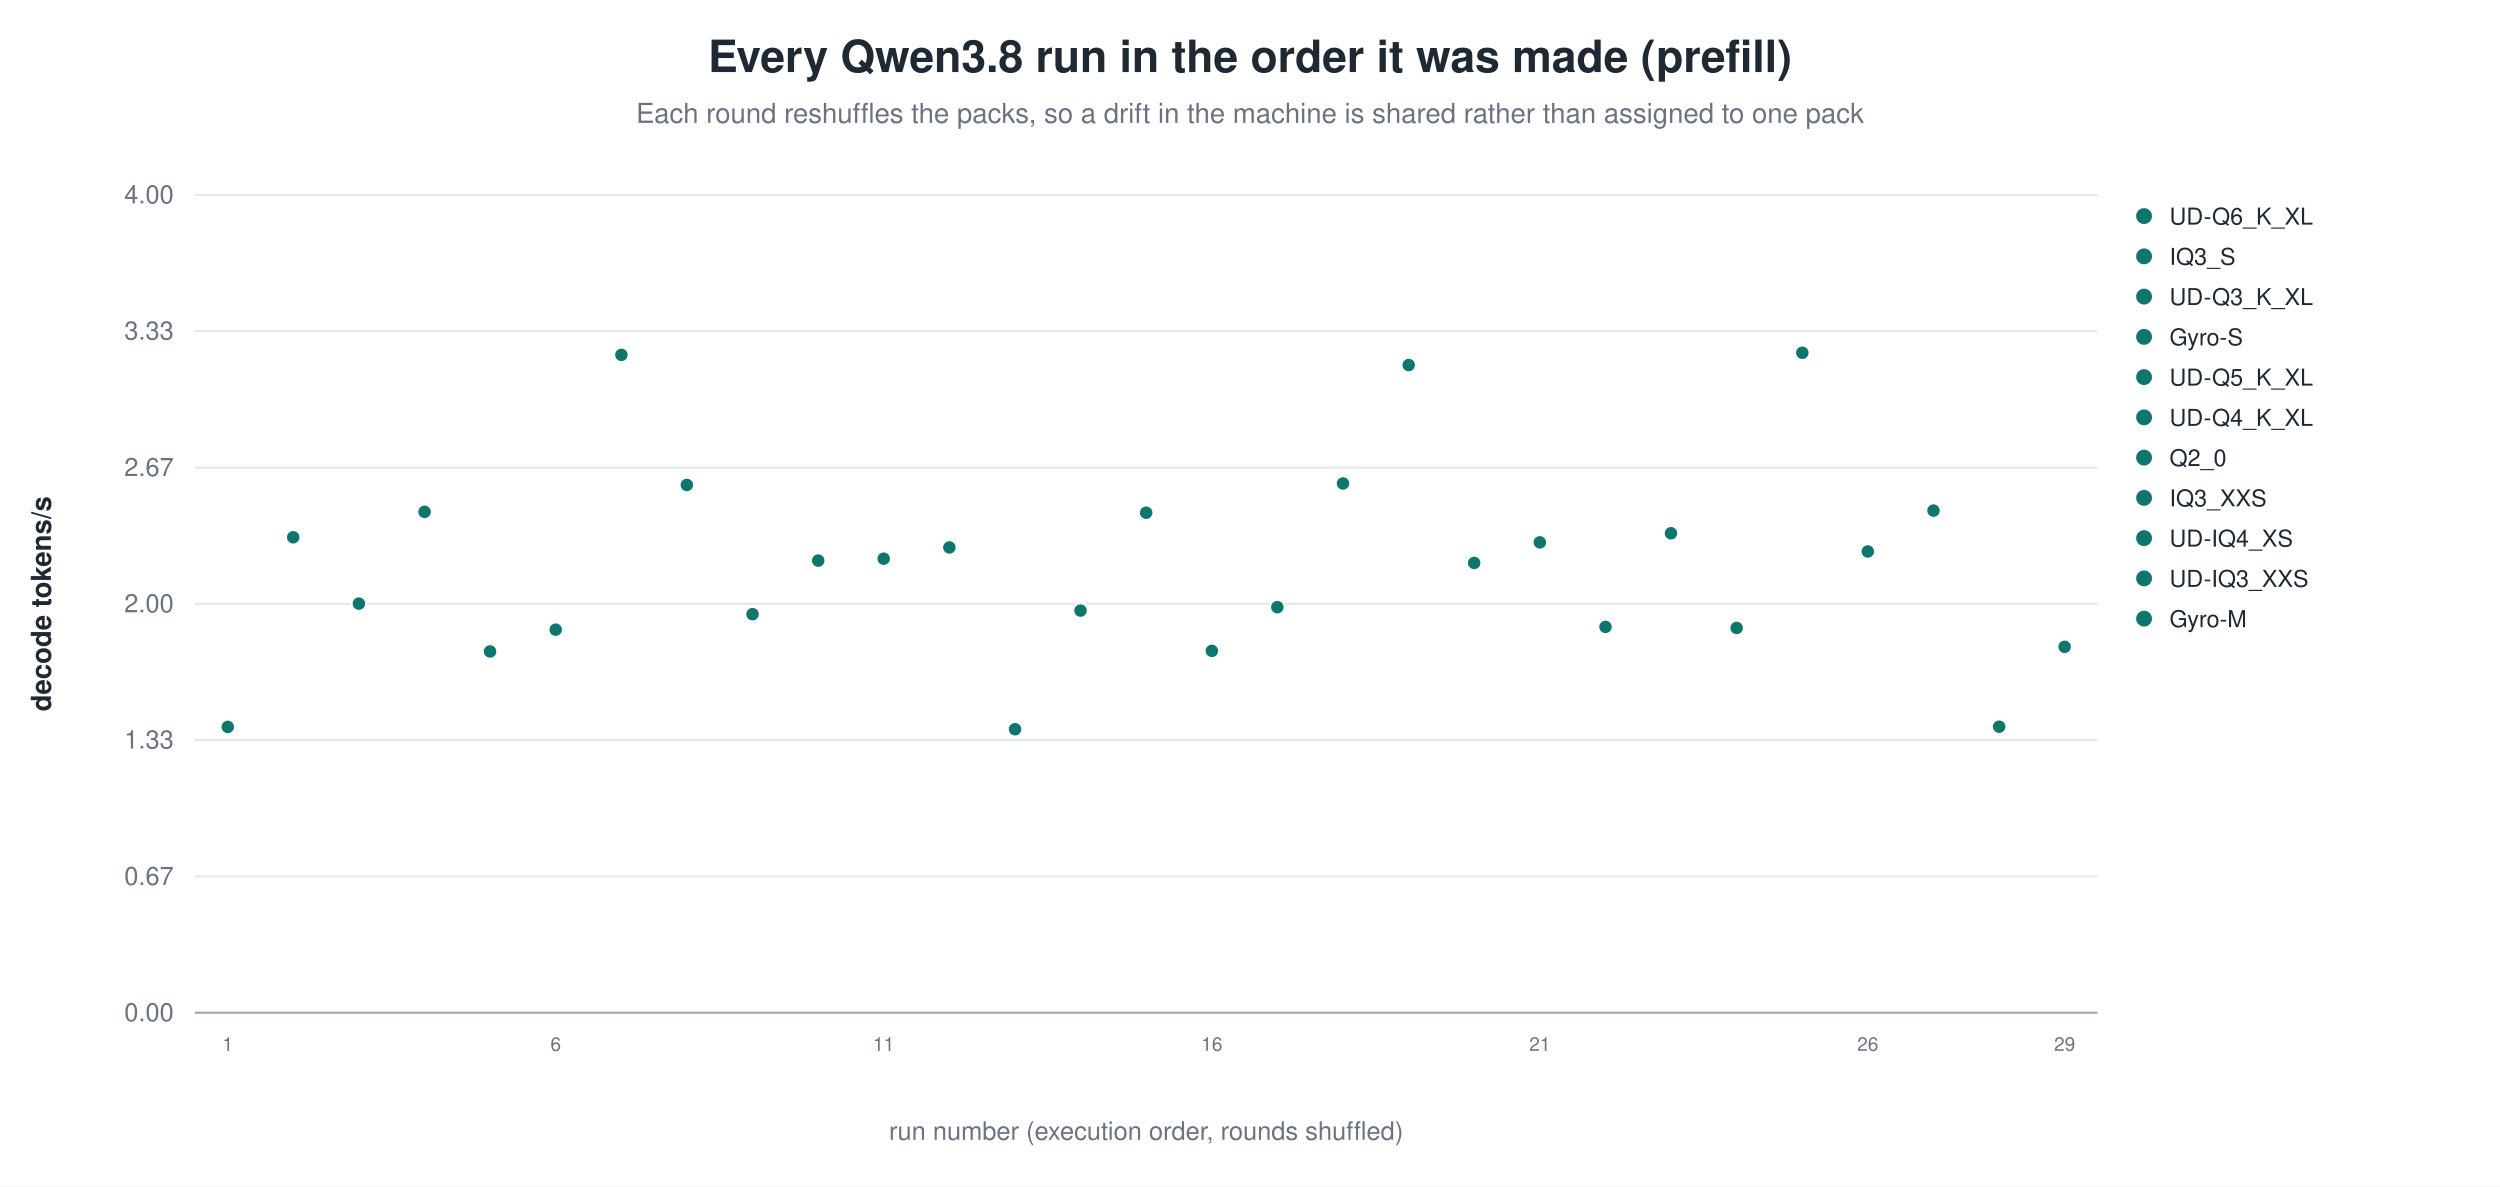
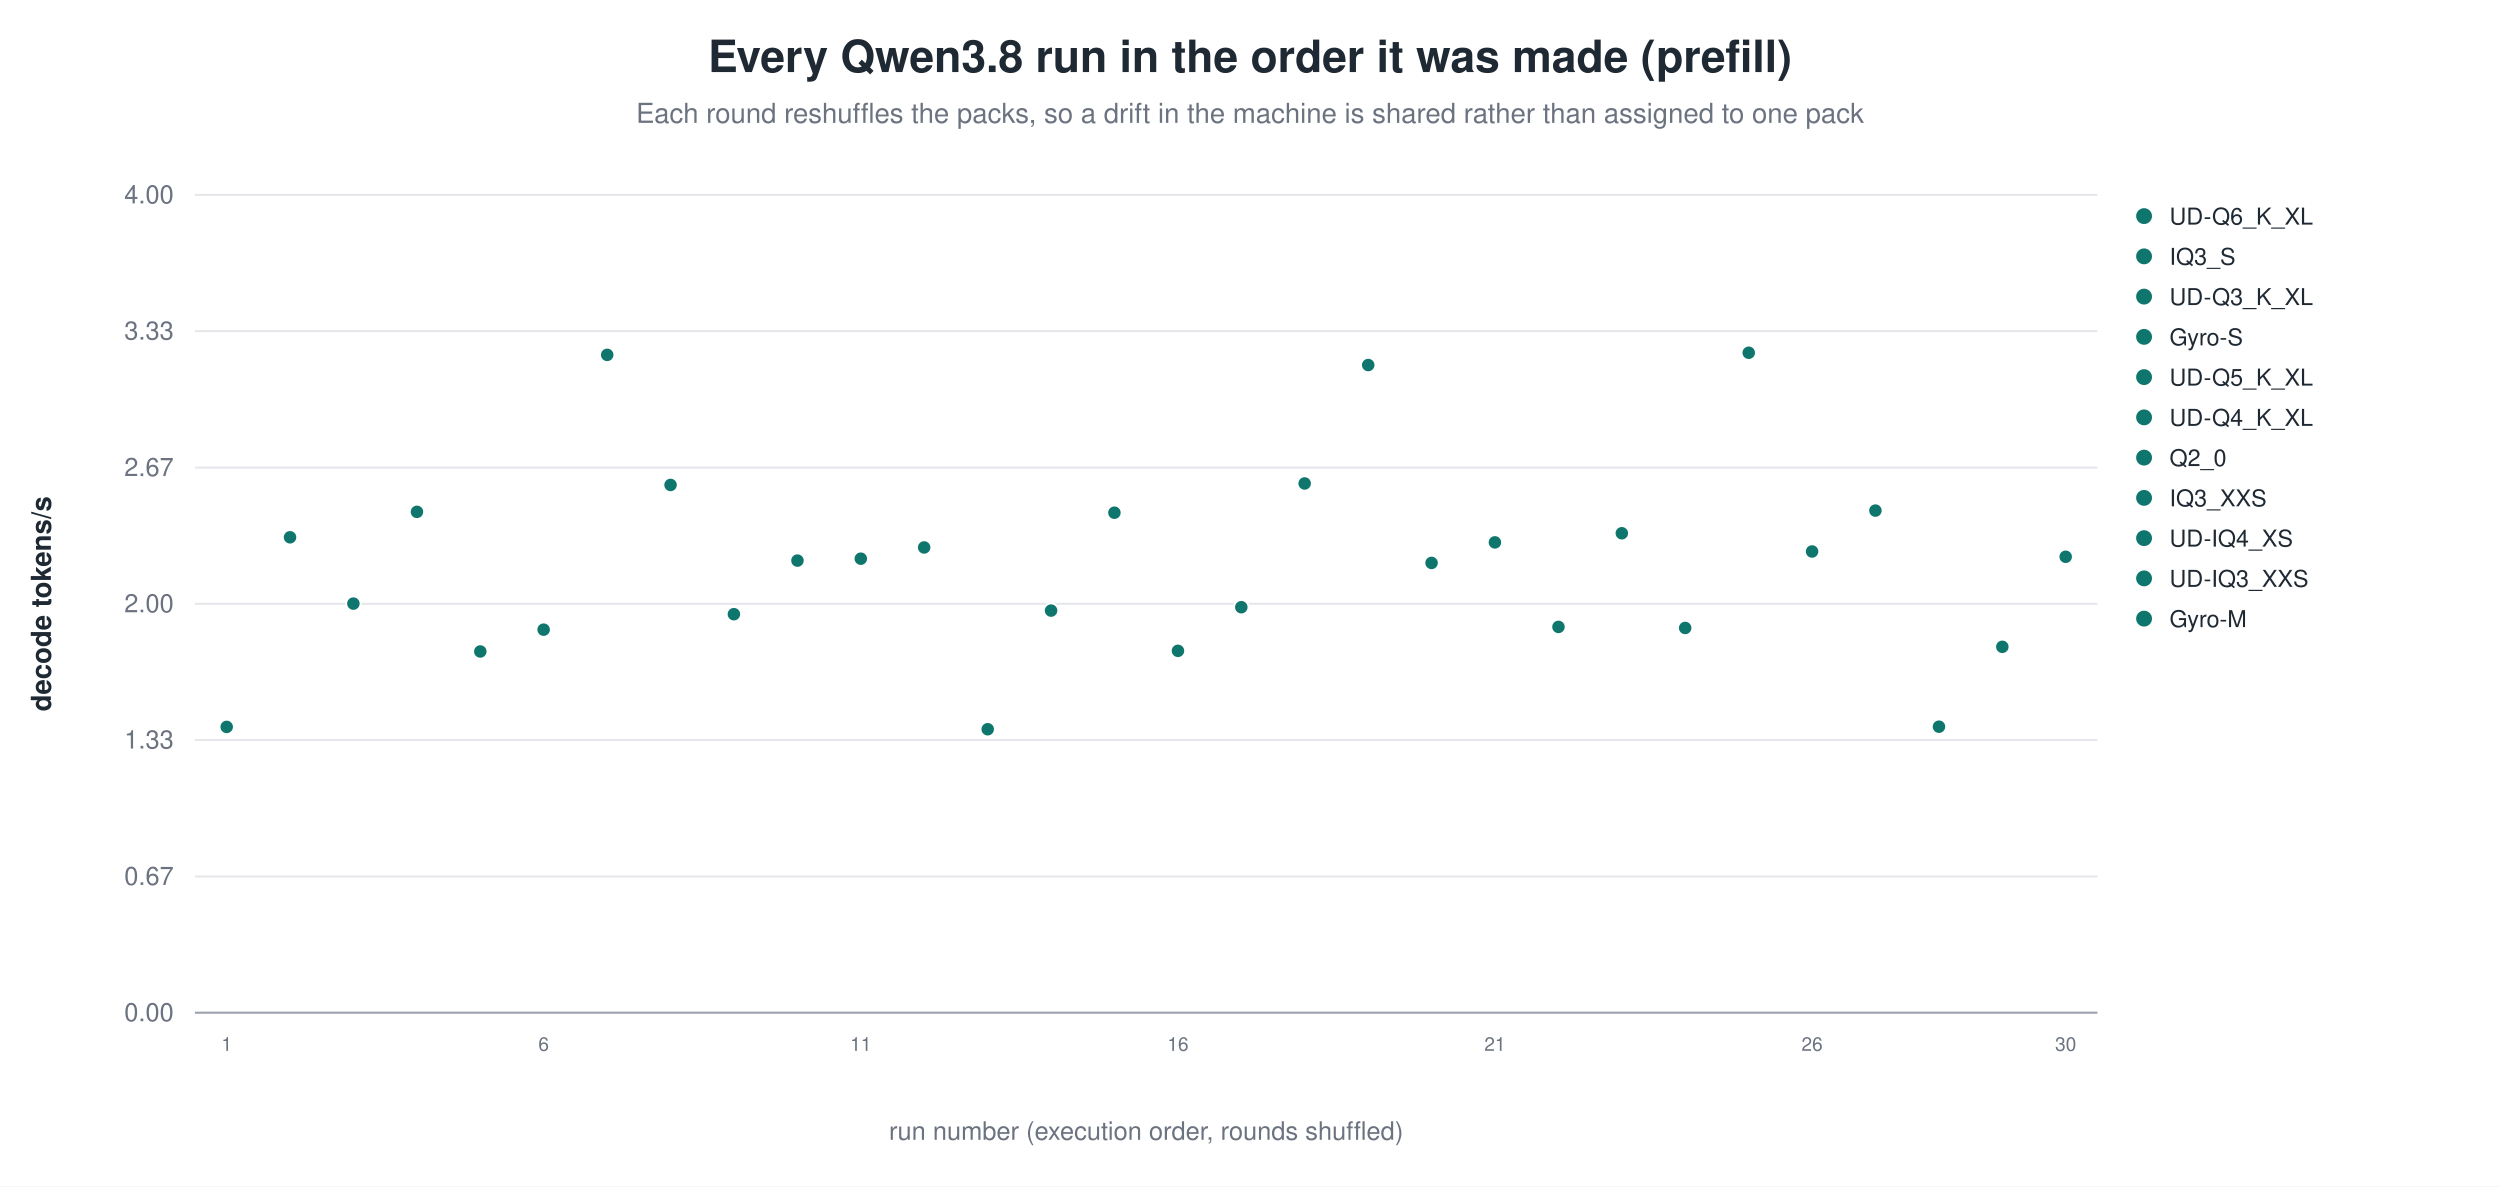
<svg xmlns="http://www.w3.org/2000/svg" width="1180" height="560" viewBox="0 0 1180 560" role="img" aria-label="Every Qwen3.8 run in the order it was made (prefill)">
  <rect width="1180" height="560" fill="white" />
  <text x="590.0" y="34" text-anchor="middle" font-family="Helvetica, Arial, sans-serif" font-size="21" font-weight="600" fill="#1f2933">Every Qwen3.8 run in the order it was made (prefill)</text>
  <text x="590.0" y="58" text-anchor="middle" font-family="Helvetica, Arial, sans-serif" font-size="13" fill="#6b7280">Each round reshuffles the packs, so a drift in the machine is shared rather than assigned to one pack</text>
  <line x1="92.0" y1="478.0" x2="990.0" y2="478.0" stroke="#9ca3af" stroke-width="1.0" />
  <text x="82.0" y="482.0" text-anchor="end" font-family="Helvetica, Arial, sans-serif" font-size="12" fill="#6b7280" font-weight="400">0.00</text>
  <line x1="92.0" y1="413.7" x2="990.0" y2="413.7" stroke="#e5e7eb" stroke-width="1.0" />
  <text x="82.0" y="417.7" text-anchor="end" font-family="Helvetica, Arial, sans-serif" font-size="12" fill="#6b7280" font-weight="400">0.67</text>
  <line x1="92.0" y1="349.3" x2="990.0" y2="349.3" stroke="#e5e7eb" stroke-width="1.0" />
  <text x="82.0" y="353.3" text-anchor="end" font-family="Helvetica, Arial, sans-serif" font-size="12" fill="#6b7280" font-weight="400">1.33</text>
  <line x1="92.0" y1="285.0" x2="990.0" y2="285.0" stroke="#e5e7eb" stroke-width="1.0" />
  <text x="82.0" y="289.0" text-anchor="end" font-family="Helvetica, Arial, sans-serif" font-size="12" fill="#6b7280" font-weight="400">2.00</text>
  <line x1="92.0" y1="220.7" x2="990.0" y2="220.7" stroke="#e5e7eb" stroke-width="1.0" />
  <text x="82.0" y="224.7" text-anchor="end" font-family="Helvetica, Arial, sans-serif" font-size="12" fill="#6b7280" font-weight="400">2.67</text>
  <line x1="92.0" y1="156.3" x2="990.0" y2="156.3" stroke="#e5e7eb" stroke-width="1.0" />
  <text x="82.0" y="160.3" text-anchor="end" font-family="Helvetica, Arial, sans-serif" font-size="12" fill="#6b7280" font-weight="400">3.33</text>
  <line x1="92.0" y1="92.0" x2="990.0" y2="92.0" stroke="#e5e7eb" stroke-width="1.0" />
  <text x="82.0" y="96.0" text-anchor="end" font-family="Helvetica, Arial, sans-serif" font-size="12" fill="#6b7280" font-weight="400">4.00</text>
  <text x="24.0" y="285.0" text-anchor="middle" font-family="Helvetica, Arial, sans-serif" font-size="13" fill="#1f2933" font-weight="600" transform="rotate(-90.0 24.0 285.0)">decode tokens/s</text>
-   <circle cx="107.5" cy="343.1" r="3.4" fill="#0f766e" stroke="white" stroke-width="0.9" opacity="1.00" />
-   <text x="107.5" y="496.0" text-anchor="middle" font-family="Helvetica, Arial, sans-serif" font-size="9" fill="#6b7280" font-weight="400">1</text>
-   <circle cx="138.4" cy="253.6" r="3.4" fill="#0f766e" stroke="white" stroke-width="0.9" opacity="1.00" />
-   <circle cx="169.4" cy="284.9" r="3.4" fill="#0f766e" stroke="white" stroke-width="0.9" opacity="1.00" />
-   <circle cx="200.4" cy="241.6" r="3.4" fill="#0f766e" stroke="white" stroke-width="0.9" opacity="1.00" />
-   <circle cx="231.3" cy="307.5" r="3.4" fill="#0f766e" stroke="white" stroke-width="0.9" opacity="1.00" />
-   <circle cx="262.3" cy="297.2" r="3.4" fill="#0f766e" stroke="white" stroke-width="0.9" opacity="1.00" />
-   <text x="262.3" y="496.0" text-anchor="middle" font-family="Helvetica, Arial, sans-serif" font-size="9" fill="#6b7280" font-weight="400">6</text>
-   <circle cx="293.3" cy="167.5" r="3.4" fill="#0f766e" stroke="white" stroke-width="0.9" opacity="1.00" />
-   <circle cx="324.2" cy="228.9" r="3.4" fill="#0f766e" stroke="white" stroke-width="0.9" opacity="1.00" />
-   <circle cx="355.2" cy="289.9" r="3.4" fill="#0f766e" stroke="white" stroke-width="0.9" opacity="1.00" />
-   <circle cx="386.2" cy="264.6" r="3.4" fill="#0f766e" stroke="white" stroke-width="0.9" opacity="1.00" />
-   <circle cx="417.1" cy="263.7" r="3.4" fill="#0f766e" stroke="white" stroke-width="0.9" opacity="1.00" />
-   <text x="417.1" y="496.0" text-anchor="middle" font-family="Helvetica, Arial, sans-serif" font-size="9" fill="#6b7280" font-weight="400">11</text>
-   <circle cx="448.1" cy="258.4" r="3.4" fill="#0f766e" stroke="white" stroke-width="0.9" opacity="1.00" />
-   <circle cx="479.1" cy="344.2" r="3.4" fill="#0f766e" stroke="white" stroke-width="0.9" opacity="1.00" />
-   <circle cx="510.0" cy="288.2" r="3.4" fill="#0f766e" stroke="white" stroke-width="0.9" opacity="1.00" />
-   <circle cx="541.0" cy="242.0" r="3.4" fill="#0f766e" stroke="white" stroke-width="0.9" opacity="1.00" />
-   <circle cx="572.0" cy="307.2" r="3.4" fill="#0f766e" stroke="white" stroke-width="0.9" opacity="1.00" />
-   <text x="572.0" y="496.0" text-anchor="middle" font-family="Helvetica, Arial, sans-serif" font-size="9" fill="#6b7280" font-weight="400">16</text>
-   <circle cx="602.9" cy="286.6" r="3.4" fill="#0f766e" stroke="white" stroke-width="0.9" opacity="1.00" />
-   <circle cx="633.9" cy="228.2" r="3.4" fill="#0f766e" stroke="white" stroke-width="0.9" opacity="1.00" />
-   <circle cx="664.9" cy="172.3" r="3.4" fill="#0f766e" stroke="white" stroke-width="0.9" opacity="1.00" />
-   <circle cx="695.8" cy="265.7" r="3.4" fill="#0f766e" stroke="white" stroke-width="0.9" opacity="1.00" />
-   <circle cx="726.8" cy="256.0" r="3.4" fill="#0f766e" stroke="white" stroke-width="0.9" opacity="1.00" />
-   <text x="726.8" y="496.0" text-anchor="middle" font-family="Helvetica, Arial, sans-serif" font-size="9" fill="#6b7280" font-weight="400">21</text>
-   <circle cx="757.8" cy="295.9" r="3.4" fill="#0f766e" stroke="white" stroke-width="0.9" opacity="1.00" />
-   <circle cx="788.7" cy="251.7" r="3.4" fill="#0f766e" stroke="white" stroke-width="0.9" opacity="1.00" />
-   <circle cx="819.7" cy="296.4" r="3.4" fill="#0f766e" stroke="white" stroke-width="0.9" opacity="1.00" />
-   <circle cx="850.7" cy="166.5" r="3.4" fill="#0f766e" stroke="white" stroke-width="0.9" opacity="1.00" />
-   <circle cx="881.6" cy="260.3" r="3.4" fill="#0f766e" stroke="white" stroke-width="0.9" opacity="1.00" />
-   <text x="881.6" y="496.0" text-anchor="middle" font-family="Helvetica, Arial, sans-serif" font-size="9" fill="#6b7280" font-weight="400">26</text>
-   <circle cx="912.6" cy="241.0" r="3.4" fill="#0f766e" stroke="white" stroke-width="0.9" opacity="1.00" />
-   <circle cx="943.6" cy="343.0" r="3.4" fill="#0f766e" stroke="white" stroke-width="0.9" opacity="1.00" />
-   <circle cx="974.5" cy="305.3" r="3.4" fill="#0f766e" stroke="white" stroke-width="0.9" opacity="1.00" />
-   <text x="974.5" y="496.0" text-anchor="middle" font-family="Helvetica, Arial, sans-serif" font-size="9" fill="#6b7280" font-weight="400">29</text>
+   <circle cx="107.0" cy="343.1" r="3.4" fill="#0f766e" stroke="white" stroke-width="0.9" opacity="1.00" />
+   <text x="107.0" y="496.0" text-anchor="middle" font-family="Helvetica, Arial, sans-serif" font-size="9" fill="#6b7280" font-weight="400">1</text>
+   <circle cx="136.9" cy="253.6" r="3.4" fill="#0f766e" stroke="white" stroke-width="0.9" opacity="1.00" />
+   <circle cx="166.8" cy="284.9" r="3.4" fill="#0f766e" stroke="white" stroke-width="0.9" opacity="1.00" />
+   <circle cx="196.8" cy="241.6" r="3.4" fill="#0f766e" stroke="white" stroke-width="0.9" opacity="1.00" />
+   <circle cx="226.7" cy="307.5" r="3.4" fill="#0f766e" stroke="white" stroke-width="0.9" opacity="1.00" />
+   <circle cx="256.6" cy="297.2" r="3.4" fill="#0f766e" stroke="white" stroke-width="0.9" opacity="1.00" />
+   <text x="256.6" y="496.0" text-anchor="middle" font-family="Helvetica, Arial, sans-serif" font-size="9" fill="#6b7280" font-weight="400">6</text>
+   <circle cx="286.6" cy="167.5" r="3.4" fill="#0f766e" stroke="white" stroke-width="0.9" opacity="1.00" />
+   <circle cx="316.5" cy="228.9" r="3.4" fill="#0f766e" stroke="white" stroke-width="0.9" opacity="1.00" />
+   <circle cx="346.4" cy="289.9" r="3.4" fill="#0f766e" stroke="white" stroke-width="0.9" opacity="1.00" />
+   <circle cx="376.4" cy="264.6" r="3.4" fill="#0f766e" stroke="white" stroke-width="0.9" opacity="1.00" />
+   <circle cx="406.3" cy="263.7" r="3.4" fill="#0f766e" stroke="white" stroke-width="0.9" opacity="1.00" />
+   <text x="406.3" y="496.0" text-anchor="middle" font-family="Helvetica, Arial, sans-serif" font-size="9" fill="#6b7280" font-weight="400">11</text>
+   <circle cx="436.2" cy="258.4" r="3.4" fill="#0f766e" stroke="white" stroke-width="0.9" opacity="1.00" />
+   <circle cx="466.2" cy="344.2" r="3.4" fill="#0f766e" stroke="white" stroke-width="0.9" opacity="1.00" />
+   <circle cx="496.1" cy="288.2" r="3.4" fill="#0f766e" stroke="white" stroke-width="0.9" opacity="1.00" />
+   <circle cx="526.0" cy="242.0" r="3.4" fill="#0f766e" stroke="white" stroke-width="0.9" opacity="1.00" />
+   <circle cx="556.0" cy="307.2" r="3.4" fill="#0f766e" stroke="white" stroke-width="0.9" opacity="1.00" />
+   <text x="556.0" y="496.0" text-anchor="middle" font-family="Helvetica, Arial, sans-serif" font-size="9" fill="#6b7280" font-weight="400">16</text>
+   <circle cx="585.9" cy="286.6" r="3.4" fill="#0f766e" stroke="white" stroke-width="0.9" opacity="1.00" />
+   <circle cx="615.8" cy="228.2" r="3.4" fill="#0f766e" stroke="white" stroke-width="0.9" opacity="1.00" />
+   <circle cx="645.8" cy="172.3" r="3.4" fill="#0f766e" stroke="white" stroke-width="0.9" opacity="1.00" />
+   <circle cx="675.7" cy="265.7" r="3.4" fill="#0f766e" stroke="white" stroke-width="0.9" opacity="1.00" />
+   <circle cx="705.6" cy="256.0" r="3.4" fill="#0f766e" stroke="white" stroke-width="0.9" opacity="1.00" />
+   <text x="705.6" y="496.0" text-anchor="middle" font-family="Helvetica, Arial, sans-serif" font-size="9" fill="#6b7280" font-weight="400">21</text>
+   <circle cx="735.6" cy="295.9" r="3.4" fill="#0f766e" stroke="white" stroke-width="0.9" opacity="1.00" />
+   <circle cx="765.5" cy="251.7" r="3.4" fill="#0f766e" stroke="white" stroke-width="0.9" opacity="1.00" />
+   <circle cx="795.4" cy="296.4" r="3.4" fill="#0f766e" stroke="white" stroke-width="0.9" opacity="1.00" />
+   <circle cx="825.4" cy="166.5" r="3.4" fill="#0f766e" stroke="white" stroke-width="0.9" opacity="1.00" />
+   <circle cx="855.3" cy="260.3" r="3.4" fill="#0f766e" stroke="white" stroke-width="0.9" opacity="1.00" />
+   <text x="855.3" y="496.0" text-anchor="middle" font-family="Helvetica, Arial, sans-serif" font-size="9" fill="#6b7280" font-weight="400">26</text>
+   <circle cx="885.2" cy="241.0" r="3.4" fill="#0f766e" stroke="white" stroke-width="0.9" opacity="1.00" />
+   <circle cx="915.2" cy="343.0" r="3.4" fill="#0f766e" stroke="white" stroke-width="0.9" opacity="1.00" />
+   <circle cx="945.1" cy="305.3" r="3.4" fill="#0f766e" stroke="white" stroke-width="0.9" opacity="1.00" />
+   <circle cx="975.0" cy="262.8" r="3.4" fill="#0f766e" stroke="white" stroke-width="0.9" opacity="1.00" />
+   <text x="975.0" y="496.0" text-anchor="middle" font-family="Helvetica, Arial, sans-serif" font-size="9" fill="#6b7280" font-weight="400">30</text>
  <circle cx="1012.0" cy="102.0" r="4.2" fill="#0f766e" stroke="white" stroke-width="0.9" opacity="1.00" />
  <text x="1024.0" y="106.0" text-anchor="start" font-family="Helvetica, Arial, sans-serif" font-size="11" fill="#1f2933" font-weight="400">UD-Q6_K_XL</text>
  <circle cx="1012.0" cy="121.0" r="4.2" fill="#0f766e" stroke="white" stroke-width="0.9" opacity="1.00" />
  <text x="1024.0" y="125.0" text-anchor="start" font-family="Helvetica, Arial, sans-serif" font-size="11" fill="#1f2933" font-weight="400">IQ3_S</text>
  <circle cx="1012.0" cy="140.0" r="4.2" fill="#0f766e" stroke="white" stroke-width="0.9" opacity="1.00" />
  <text x="1024.0" y="144.0" text-anchor="start" font-family="Helvetica, Arial, sans-serif" font-size="11" fill="#1f2933" font-weight="400">UD-Q3_K_XL</text>
  <circle cx="1012.0" cy="159.0" r="4.2" fill="#0f766e" stroke="white" stroke-width="0.9" opacity="1.00" />
  <text x="1024.0" y="163.0" text-anchor="start" font-family="Helvetica, Arial, sans-serif" font-size="11" fill="#1f2933" font-weight="400">Gyro-S</text>
  <circle cx="1012.0" cy="178.0" r="4.2" fill="#0f766e" stroke="white" stroke-width="0.9" opacity="1.00" />
  <text x="1024.0" y="182.0" text-anchor="start" font-family="Helvetica, Arial, sans-serif" font-size="11" fill="#1f2933" font-weight="400">UD-Q5_K_XL</text>
  <circle cx="1012.0" cy="197.0" r="4.2" fill="#0f766e" stroke="white" stroke-width="0.9" opacity="1.00" />
  <text x="1024.0" y="201.0" text-anchor="start" font-family="Helvetica, Arial, sans-serif" font-size="11" fill="#1f2933" font-weight="400">UD-Q4_K_XL</text>
  <circle cx="1012.0" cy="216.0" r="4.2" fill="#0f766e" stroke="white" stroke-width="0.9" opacity="1.00" />
  <text x="1024.0" y="220.0" text-anchor="start" font-family="Helvetica, Arial, sans-serif" font-size="11" fill="#1f2933" font-weight="400">Q2_0</text>
  <circle cx="1012.0" cy="235.0" r="4.2" fill="#0f766e" stroke="white" stroke-width="0.9" opacity="1.00" />
  <text x="1024.0" y="239.0" text-anchor="start" font-family="Helvetica, Arial, sans-serif" font-size="11" fill="#1f2933" font-weight="400">IQ3_XXS</text>
  <circle cx="1012.0" cy="254.0" r="4.2" fill="#0f766e" stroke="white" stroke-width="0.9" opacity="1.00" />
  <text x="1024.0" y="258.0" text-anchor="start" font-family="Helvetica, Arial, sans-serif" font-size="11" fill="#1f2933" font-weight="400">UD-IQ4_XS</text>
  <circle cx="1012.0" cy="273.0" r="4.2" fill="#0f766e" stroke="white" stroke-width="0.9" opacity="1.00" />
  <text x="1024.0" y="277.0" text-anchor="start" font-family="Helvetica, Arial, sans-serif" font-size="11" fill="#1f2933" font-weight="400">UD-IQ3_XXS</text>
  <circle cx="1012.0" cy="292.0" r="4.2" fill="#0f766e" stroke="white" stroke-width="0.9" opacity="1.00" />
  <text x="1024.0" y="296.0" text-anchor="start" font-family="Helvetica, Arial, sans-serif" font-size="11" fill="#1f2933" font-weight="400">Gyro-M</text>
  <text x="541.0" y="538.0" text-anchor="middle" font-family="Helvetica, Arial, sans-serif" font-size="12" fill="#6b7280" font-weight="400">run number (execution order, rounds shuffled)</text>
</svg>
